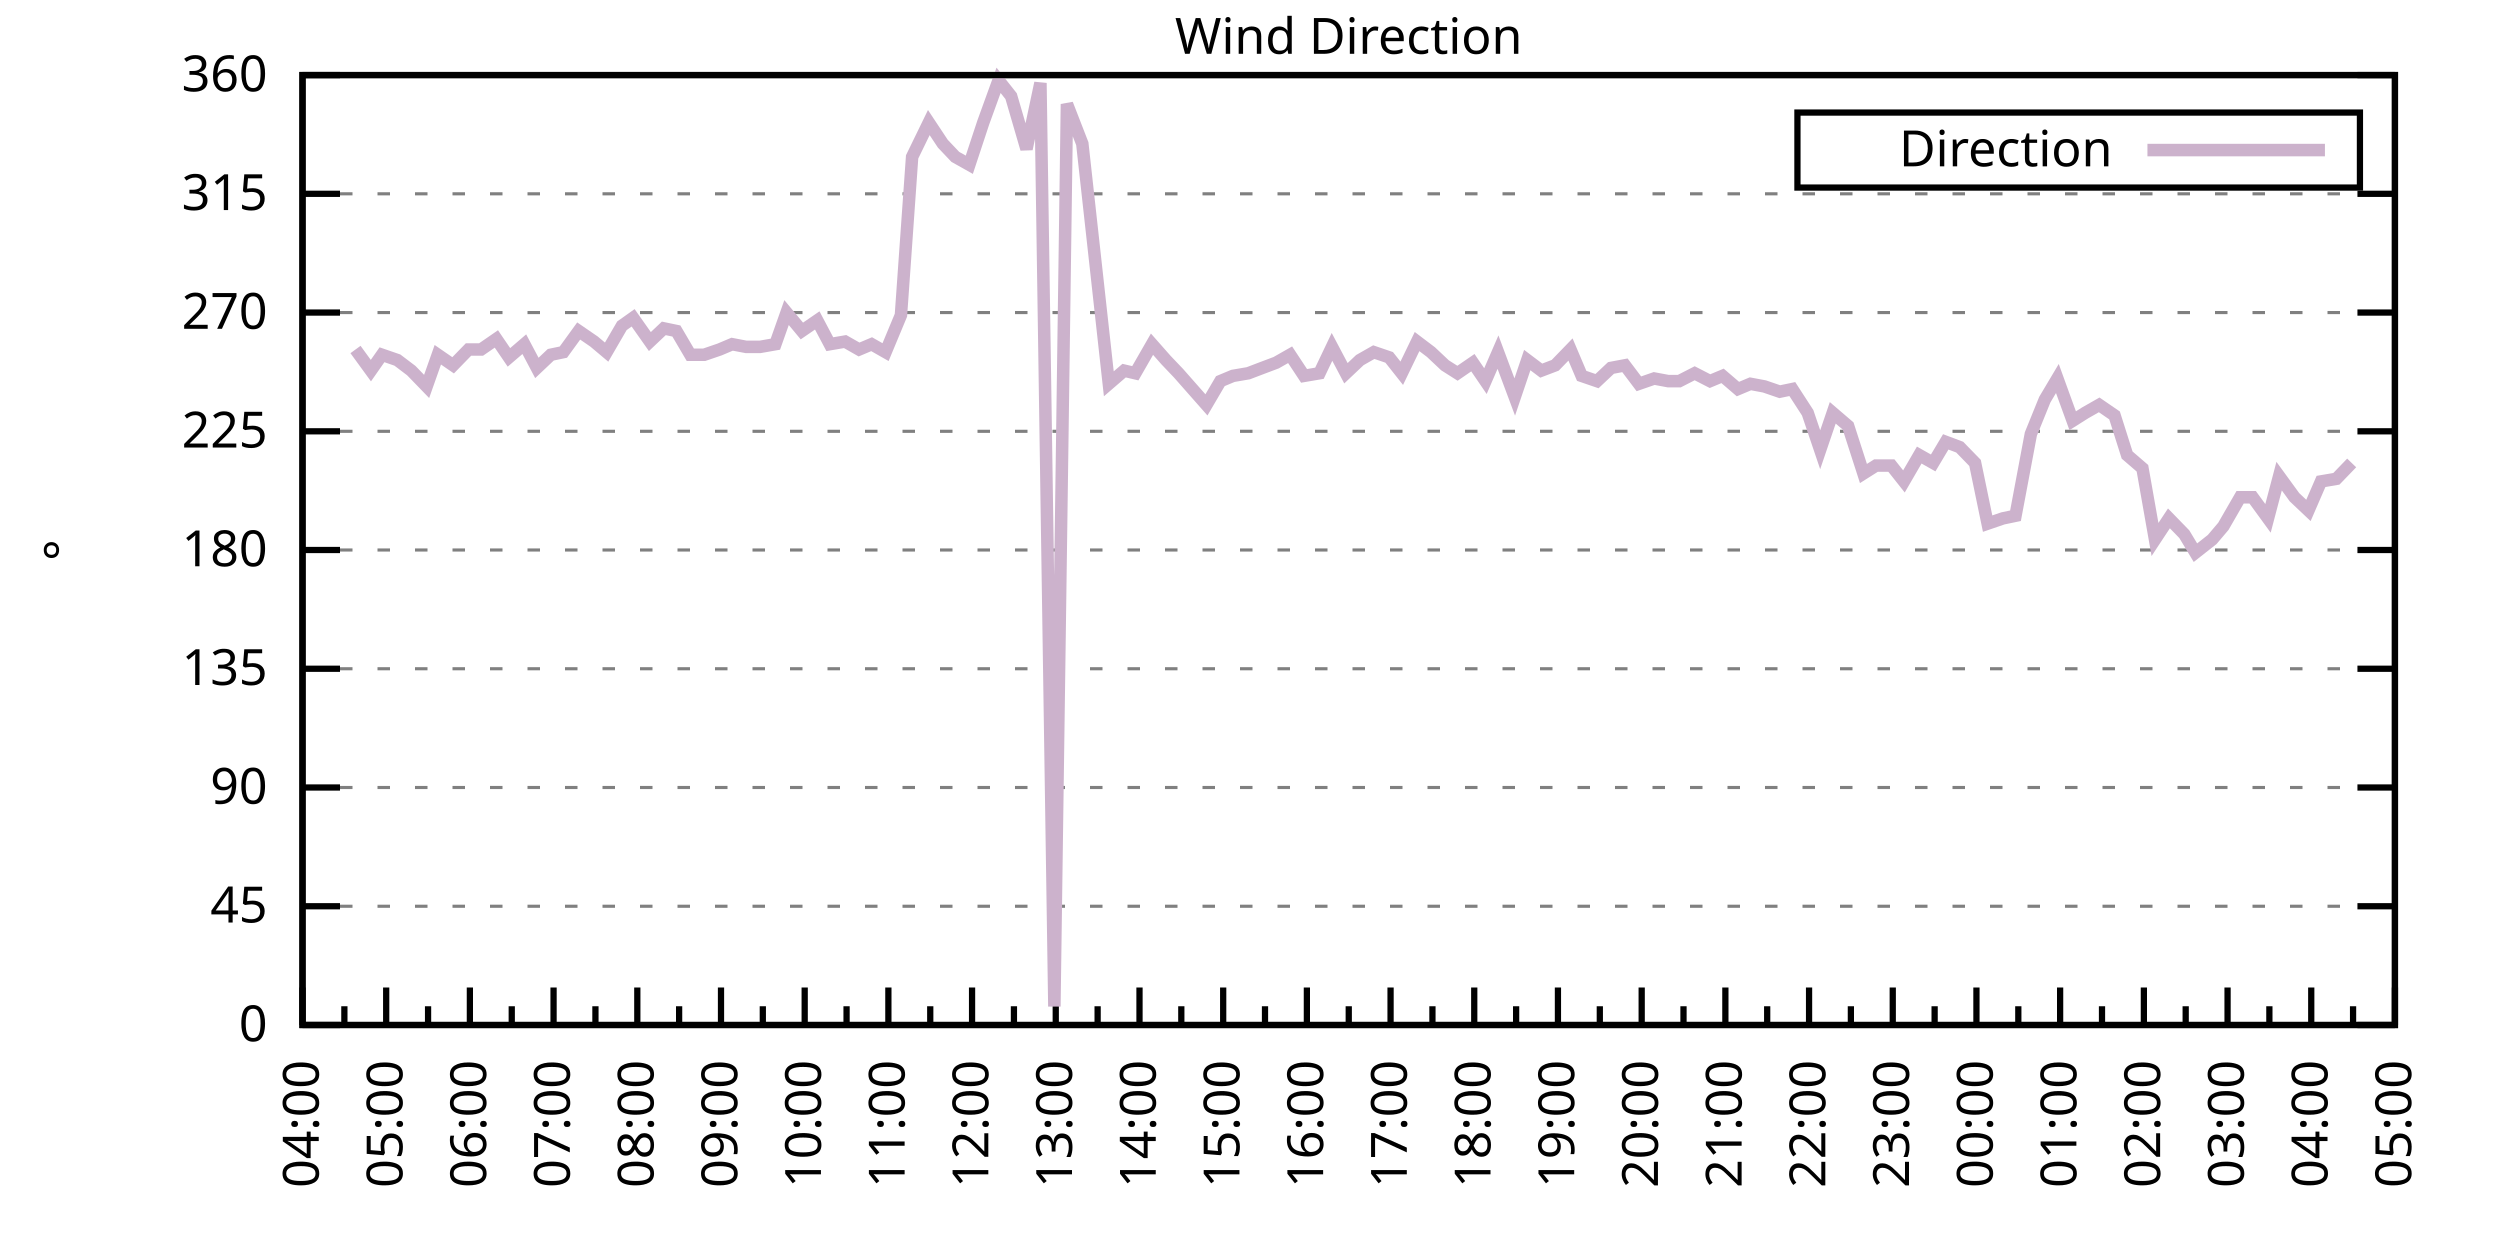
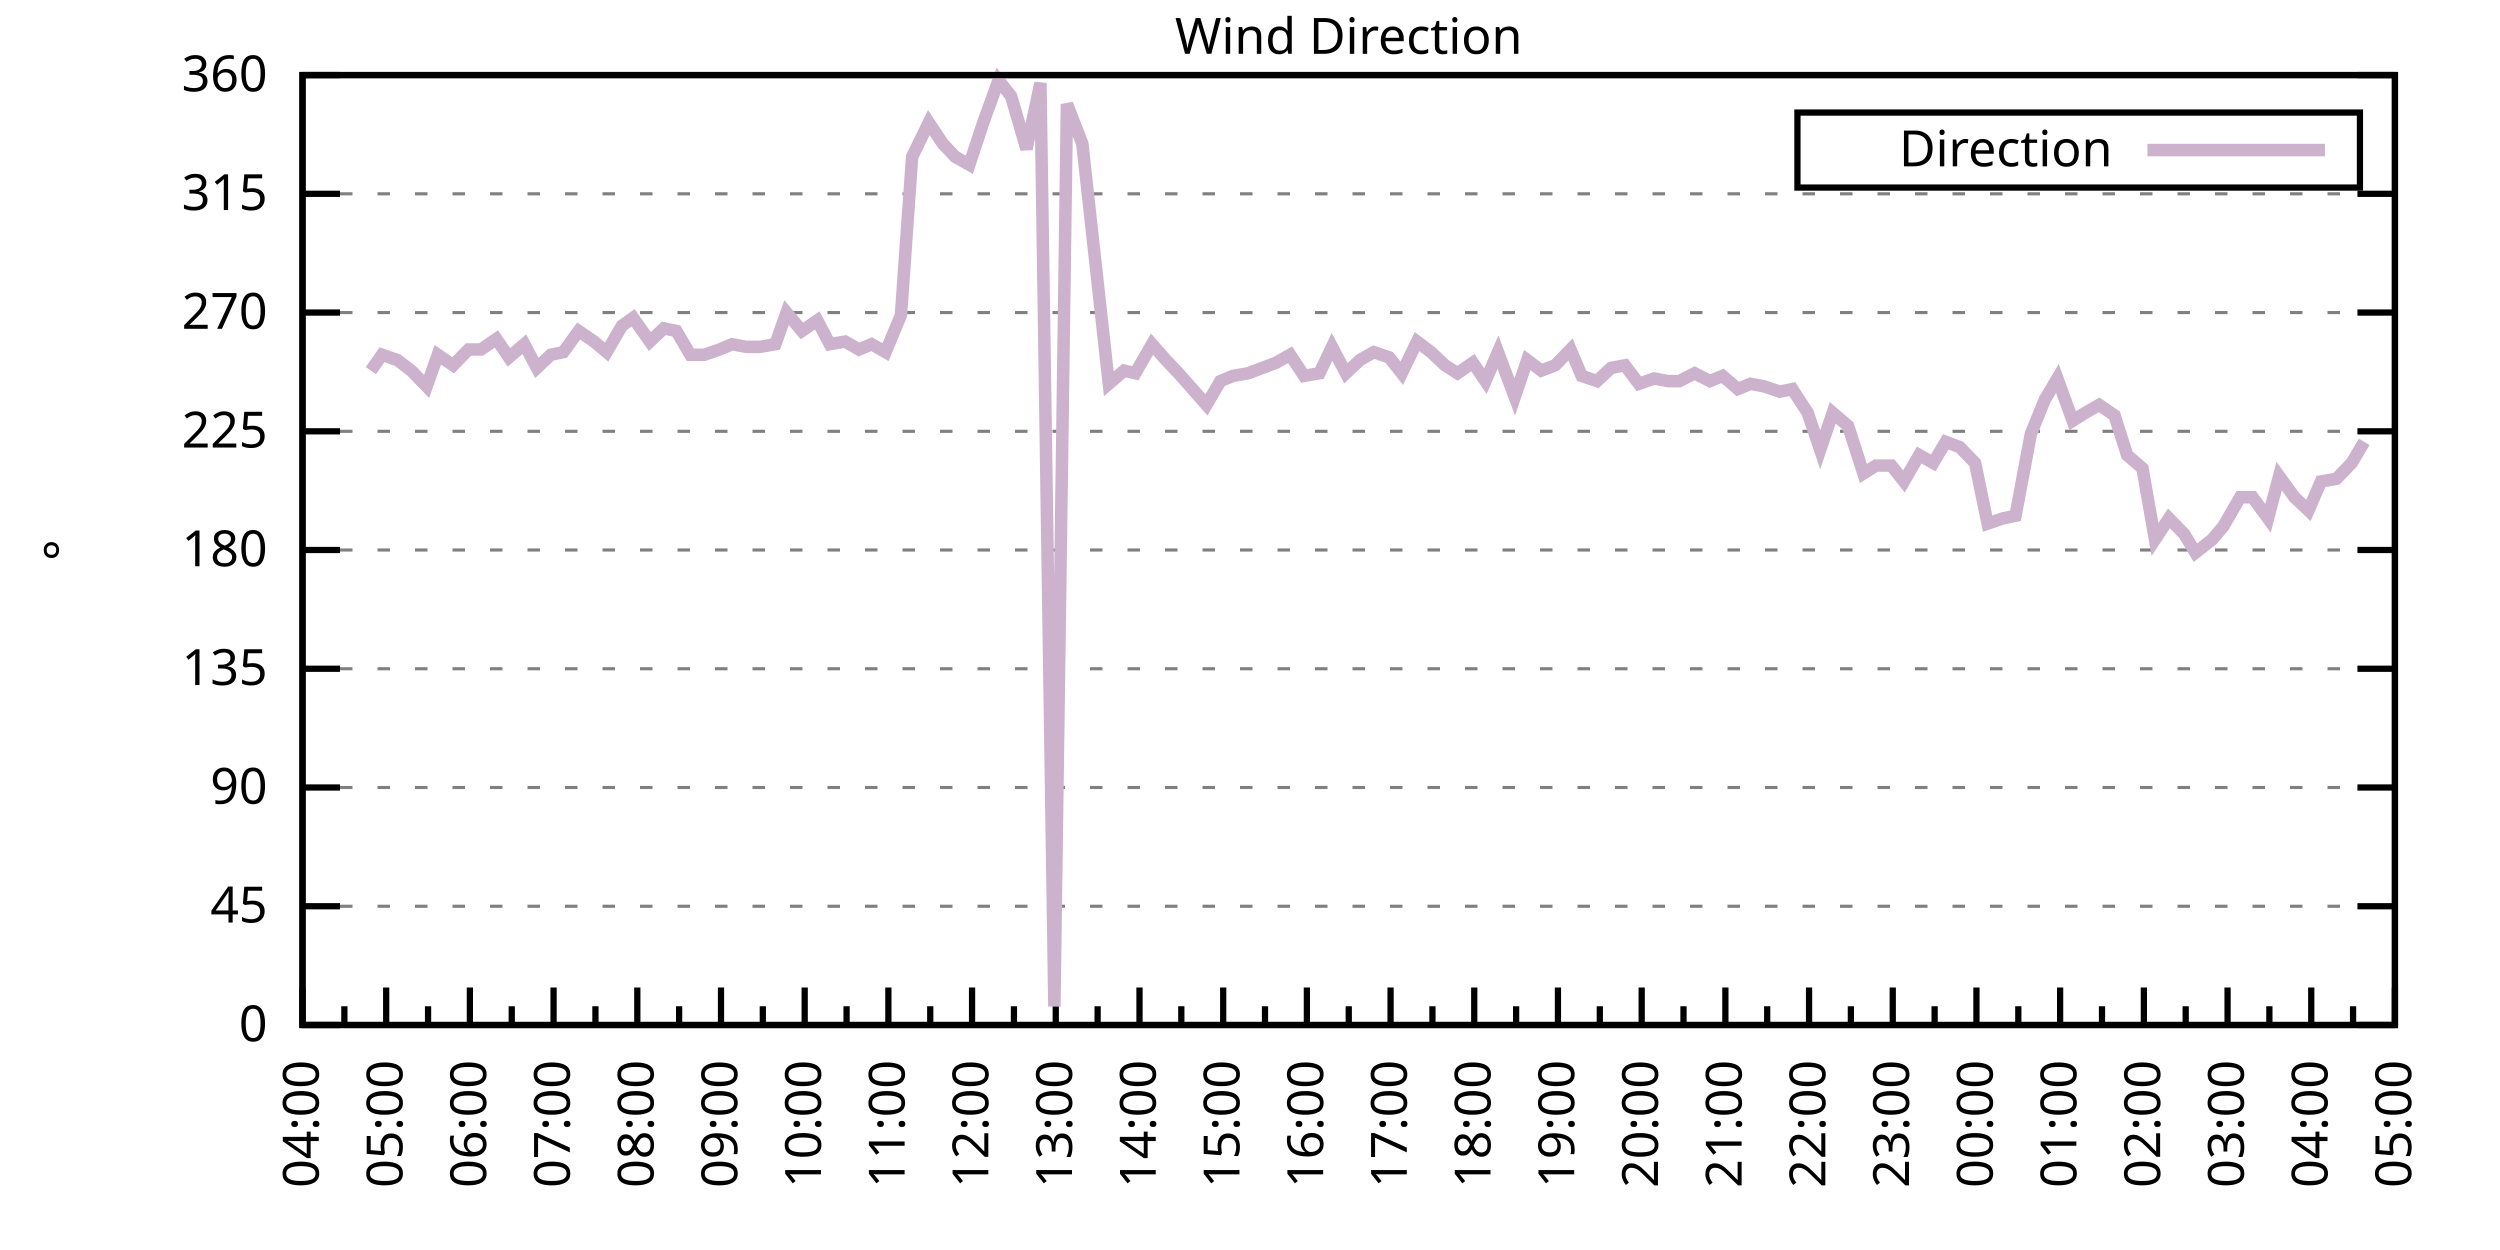
<svg xmlns="http://www.w3.org/2000/svg" xmlns:xlink="http://www.w3.org/1999/xlink" width="400" height="200" viewBox="0 0 400 200">
  <g id="gnuplot_canvas">
    <rect x="0" y="0" width="400" height="200" fill="none" />
    <defs>
      <circle id="gpDot" r="0.5" stroke-width="0.5" stroke="currentColor" />
      <path id="gpPt0" stroke-width="0.333" stroke="currentColor" d="M-1,0 h2 M0,-1 v2" />
      <path id="gpPt1" stroke-width="0.333" stroke="currentColor" d="M-1,-1 L1,1 M1,-1 L-1,1" />
      <path id="gpPt2" stroke-width="0.333" stroke="currentColor" d="M-1,0 L1,0 M0,-1 L0,1 M-1,-1 L1,1 M-1,1 L1,-1" />
      <rect id="gpPt3" stroke-width="0.333" stroke="currentColor" x="-1" y="-1" width="2" height="2" />
      <rect id="gpPt4" stroke-width="0.333" stroke="currentColor" fill="currentColor" x="-1" y="-1" width="2" height="2" />
      <circle id="gpPt5" stroke-width="0.333" stroke="currentColor" cx="0" cy="0" r="1" />
      <use xlink:href="#gpPt5" id="gpPt6" fill="currentColor" stroke="none" />
      <path id="gpPt7" stroke-width="0.333" stroke="currentColor" d="M0,-1.33 L-1.33,0.67 L1.33,0.67 z" />
      <use xlink:href="#gpPt7" id="gpPt8" fill="currentColor" stroke="none" />
      <use xlink:href="#gpPt7" id="gpPt9" stroke="currentColor" transform="rotate(180)" />
      <use xlink:href="#gpPt9" id="gpPt10" fill="currentColor" stroke="none" />
      <use xlink:href="#gpPt3" id="gpPt11" stroke="currentColor" transform="rotate(45)" />
      <use xlink:href="#gpPt11" id="gpPt12" fill="currentColor" stroke="none" />
      <path id="gpPt13" stroke-width="0.333" stroke="currentColor" d="M0,1.330 L1.265,0.411 L0.782,-1.067 L-0.782,-1.076 L-1.265,0.411 z" />
      <use xlink:href="#gpPt13" id="gpPt14" fill="currentColor" stroke="none" />
      <filter id="textbox" filterUnits="objectBoundingBox" x="0" y="0" height="1" width="1">
        <feFlood flood-color="white" flood-opacity="1" result="bgnd" />
        <feComposite in="SourceGraphic" in2="bgnd" operator="atop" />
      </filter>
      <filter id="greybox" filterUnits="objectBoundingBox" x="0" y="0" height="1" width="1">
        <feFlood flood-color="lightgrey" flood-opacity="1" result="grey" />
        <feComposite in="SourceGraphic" in2="grey" operator="atop" />
      </filter>
    </defs>
    <g fill="none" color="white" stroke="currentColor" stroke-width="1.00" stroke-linecap="butt" stroke-linejoin="miter">
</g>
    <g fill="none" color="black" stroke="currentColor" stroke-width="1.00" stroke-linecap="butt" stroke-linejoin="miter">
      <g stroke="none" shape-rendering="crispEdges">
        <polygon fill="rgb(255, 255, 255)" points="48.40,164.00 383.18,164.00 383.18,12.02 48.40,12.02 " />
      </g>
    </g>
    <g fill="none" color="black" stroke="currentColor" stroke-width="1.00" stroke-linecap="butt" stroke-linejoin="miter">
</g>
    <g fill="none" color="black" stroke="black" stroke-width="0.50" stroke-linecap="butt" stroke-linejoin="miter">
</g>
    <g fill="none" color="gray" stroke="currentColor" stroke-width="0.50" stroke-linecap="butt" stroke-linejoin="miter">
      <path stroke="gray" stroke-dasharray="2,4" class="gridline" d="M48.40,164.00 L383.19,164.00  " />
    </g>
    <g fill="none" color="gray" stroke="gray" stroke-width="1.00" stroke-linecap="butt" stroke-linejoin="miter">
</g>
    <g fill="none" color="black" stroke="currentColor" stroke-width="1.00" stroke-linecap="butt" stroke-linejoin="miter">
      <path stroke="black" d="M48.40,164.00 L54.40,164.00 M383.19,164.00 L377.19,164.00  " />
      <g transform="translate(42.80,166.60)" stroke="none" fill="black" font-family="Sans" font-size="8.00" text-anchor="end">
        <text>
          <tspan font-family="Sans"> 0</tspan>
        </text>
      </g>
    </g>
    <g fill="none" color="black" stroke="currentColor" stroke-width="1.00" stroke-linecap="butt" stroke-linejoin="miter">
</g>
    <g fill="none" color="black" stroke="black" stroke-width="0.50" stroke-linecap="butt" stroke-linejoin="miter">
</g>
    <g fill="none" color="gray" stroke="currentColor" stroke-width="0.50" stroke-linecap="butt" stroke-linejoin="miter">
      <path stroke="gray" stroke-dasharray="2,4" class="gridline" d="M48.40,145.00 L383.19,145.00  " />
    </g>
    <g fill="none" color="gray" stroke="gray" stroke-width="1.00" stroke-linecap="butt" stroke-linejoin="miter">
</g>
    <g fill="none" color="black" stroke="currentColor" stroke-width="1.00" stroke-linecap="butt" stroke-linejoin="miter">
      <path stroke="black" d="M48.40,145.00 L54.40,145.00 M383.19,145.00 L377.19,145.00  " />
      <g transform="translate(42.80,147.60)" stroke="none" fill="black" font-family="Sans" font-size="8.00" text-anchor="end">
        <text>
          <tspan font-family="Sans"> 45</tspan>
        </text>
      </g>
    </g>
    <g fill="none" color="black" stroke="currentColor" stroke-width="1.00" stroke-linecap="butt" stroke-linejoin="miter">
</g>
    <g fill="none" color="black" stroke="black" stroke-width="0.50" stroke-linecap="butt" stroke-linejoin="miter">
</g>
    <g fill="none" color="gray" stroke="currentColor" stroke-width="0.50" stroke-linecap="butt" stroke-linejoin="miter">
      <path stroke="gray" stroke-dasharray="2,4" class="gridline" d="M48.40,126.00 L383.19,126.00  " />
    </g>
    <g fill="none" color="gray" stroke="gray" stroke-width="1.00" stroke-linecap="butt" stroke-linejoin="miter">
</g>
    <g fill="none" color="black" stroke="currentColor" stroke-width="1.00" stroke-linecap="butt" stroke-linejoin="miter">
      <path stroke="black" d="M48.40,126.00 L54.40,126.00 M383.19,126.00 L377.19,126.00  " />
      <g transform="translate(42.80,128.60)" stroke="none" fill="black" font-family="Sans" font-size="8.00" text-anchor="end">
        <text>
          <tspan font-family="Sans"> 90</tspan>
        </text>
      </g>
    </g>
    <g fill="none" color="black" stroke="currentColor" stroke-width="1.00" stroke-linecap="butt" stroke-linejoin="miter">
</g>
    <g fill="none" color="black" stroke="black" stroke-width="0.50" stroke-linecap="butt" stroke-linejoin="miter">
</g>
    <g fill="none" color="gray" stroke="currentColor" stroke-width="0.50" stroke-linecap="butt" stroke-linejoin="miter">
      <path stroke="gray" stroke-dasharray="2,4" class="gridline" d="M48.40,107.00 L383.19,107.00  " />
    </g>
    <g fill="none" color="gray" stroke="gray" stroke-width="1.00" stroke-linecap="butt" stroke-linejoin="miter">
</g>
    <g fill="none" color="black" stroke="currentColor" stroke-width="1.00" stroke-linecap="butt" stroke-linejoin="miter">
      <path stroke="black" d="M48.40,107.00 L54.40,107.00 M383.19,107.00 L377.19,107.00  " />
      <g transform="translate(42.80,109.60)" stroke="none" fill="black" font-family="Sans" font-size="8.00" text-anchor="end">
        <text>
          <tspan font-family="Sans"> 135</tspan>
        </text>
      </g>
    </g>
    <g fill="none" color="black" stroke="currentColor" stroke-width="1.00" stroke-linecap="butt" stroke-linejoin="miter">
</g>
    <g fill="none" color="black" stroke="black" stroke-width="0.50" stroke-linecap="butt" stroke-linejoin="miter">
</g>
    <g fill="none" color="gray" stroke="currentColor" stroke-width="0.50" stroke-linecap="butt" stroke-linejoin="miter">
      <path stroke="gray" stroke-dasharray="2,4" class="gridline" d="M48.40,88.00 L383.19,88.00  " />
    </g>
    <g fill="none" color="gray" stroke="gray" stroke-width="1.00" stroke-linecap="butt" stroke-linejoin="miter">
</g>
    <g fill="none" color="black" stroke="currentColor" stroke-width="1.00" stroke-linecap="butt" stroke-linejoin="miter">
      <path stroke="black" d="M48.40,88.00 L54.40,88.00 M383.19,88.00 L377.19,88.00  " />
      <g transform="translate(42.80,90.60)" stroke="none" fill="black" font-family="Sans" font-size="8.00" text-anchor="end">
        <text>
          <tspan font-family="Sans"> 180</tspan>
        </text>
      </g>
    </g>
    <g fill="none" color="black" stroke="currentColor" stroke-width="1.00" stroke-linecap="butt" stroke-linejoin="miter">
</g>
    <g fill="none" color="black" stroke="black" stroke-width="0.50" stroke-linecap="butt" stroke-linejoin="miter">
</g>
    <g fill="none" color="gray" stroke="currentColor" stroke-width="0.50" stroke-linecap="butt" stroke-linejoin="miter">
      <path stroke="gray" stroke-dasharray="2,4" class="gridline" d="M48.40,69.01 L383.19,69.01  " />
    </g>
    <g fill="none" color="gray" stroke="gray" stroke-width="1.00" stroke-linecap="butt" stroke-linejoin="miter">
</g>
    <g fill="none" color="black" stroke="currentColor" stroke-width="1.00" stroke-linecap="butt" stroke-linejoin="miter">
      <path stroke="black" d="M48.40,69.01 L54.40,69.01 M383.19,69.01 L377.19,69.01  " />
      <g transform="translate(42.80,71.61)" stroke="none" fill="black" font-family="Sans" font-size="8.00" text-anchor="end">
        <text>
          <tspan font-family="Sans"> 225</tspan>
        </text>
      </g>
    </g>
    <g fill="none" color="black" stroke="currentColor" stroke-width="1.00" stroke-linecap="butt" stroke-linejoin="miter">
</g>
    <g fill="none" color="black" stroke="black" stroke-width="0.50" stroke-linecap="butt" stroke-linejoin="miter">
</g>
    <g fill="none" color="gray" stroke="currentColor" stroke-width="0.50" stroke-linecap="butt" stroke-linejoin="miter">
      <path stroke="gray" stroke-dasharray="2,4" class="gridline" d="M48.40,50.01 L383.19,50.01  " />
    </g>
    <g fill="none" color="gray" stroke="gray" stroke-width="1.00" stroke-linecap="butt" stroke-linejoin="miter">
</g>
    <g fill="none" color="black" stroke="currentColor" stroke-width="1.00" stroke-linecap="butt" stroke-linejoin="miter">
      <path stroke="black" d="M48.40,50.01 L54.40,50.01 M383.19,50.01 L377.19,50.01  " />
      <g transform="translate(42.80,52.61)" stroke="none" fill="black" font-family="Sans" font-size="8.00" text-anchor="end">
        <text>
          <tspan font-family="Sans"> 270</tspan>
        </text>
      </g>
    </g>
    <g fill="none" color="black" stroke="currentColor" stroke-width="1.00" stroke-linecap="butt" stroke-linejoin="miter">
</g>
    <g fill="none" color="black" stroke="black" stroke-width="0.50" stroke-linecap="butt" stroke-linejoin="miter">
</g>
    <g fill="none" color="gray" stroke="currentColor" stroke-width="0.50" stroke-linecap="butt" stroke-linejoin="miter">
      <path stroke="gray" stroke-dasharray="2,4" class="gridline" d="M48.40,31.01 L383.19,31.01  " />
    </g>
    <g fill="none" color="gray" stroke="gray" stroke-width="1.00" stroke-linecap="butt" stroke-linejoin="miter">
</g>
    <g fill="none" color="black" stroke="currentColor" stroke-width="1.00" stroke-linecap="butt" stroke-linejoin="miter">
      <path stroke="black" d="M48.40,31.01 L54.40,31.01 M383.19,31.01 L377.19,31.01  " />
      <g transform="translate(42.80,33.61)" stroke="none" fill="black" font-family="Sans" font-size="8.00" text-anchor="end">
        <text>
          <tspan font-family="Sans"> 315</tspan>
        </text>
      </g>
    </g>
    <g fill="none" color="black" stroke="currentColor" stroke-width="1.00" stroke-linecap="butt" stroke-linejoin="miter">
</g>
    <g fill="none" color="black" stroke="black" stroke-width="0.50" stroke-linecap="butt" stroke-linejoin="miter">
</g>
    <g fill="none" color="gray" stroke="currentColor" stroke-width="0.50" stroke-linecap="butt" stroke-linejoin="miter">
      <path stroke="gray" stroke-dasharray="2,4" class="gridline" d="M48.40,12.01 L383.19,12.01  " />
    </g>
    <g fill="none" color="gray" stroke="gray" stroke-width="1.00" stroke-linecap="butt" stroke-linejoin="miter">
</g>
    <g fill="none" color="black" stroke="currentColor" stroke-width="1.00" stroke-linecap="butt" stroke-linejoin="miter">
      <path stroke="black" d="M48.40,12.01 L54.40,12.01 M383.19,12.01 L377.19,12.01  " />
      <g transform="translate(42.80,14.61)" stroke="none" fill="black" font-family="Sans" font-size="8.00" text-anchor="end">
        <text>
          <tspan font-family="Sans"> 360</tspan>
        </text>
      </g>
    </g>
    <g fill="none" color="black" stroke="currentColor" stroke-width="1.00" stroke-linecap="butt" stroke-linejoin="miter">
      <path stroke="black" d="M48.40,164.00 L48.40,158.00  " />
      <g transform="translate(51.00,169.60) rotate(270)" stroke="none" fill="black" font-family="Sans" font-size="8.00" text-anchor="end">
        <text>
          <tspan font-family="Sans">04:00</tspan>
        </text>
      </g>
    </g>
    <g fill="none" color="black" stroke="currentColor" stroke-width="1.00" stroke-linecap="butt" stroke-linejoin="miter">
      <path stroke="black" d="M55.10,164.00 L55.10,161.00 M61.79,164.00 L61.79,158.00  " />
      <g transform="translate(64.39,169.60) rotate(270)" stroke="none" fill="black" font-family="Sans" font-size="8.00" text-anchor="end">
        <text>
          <tspan font-family="Sans">05:00</tspan>
        </text>
      </g>
    </g>
    <g fill="none" color="black" stroke="currentColor" stroke-width="1.00" stroke-linecap="butt" stroke-linejoin="miter">
      <path stroke="black" d="M68.49,164.00 L68.49,161.00 M75.18,164.00 L75.18,158.00  " />
      <g transform="translate(77.78,169.60) rotate(270)" stroke="none" fill="black" font-family="Sans" font-size="8.00" text-anchor="end">
        <text>
          <tspan font-family="Sans">06:00</tspan>
        </text>
      </g>
    </g>
    <g fill="none" color="black" stroke="currentColor" stroke-width="1.00" stroke-linecap="butt" stroke-linejoin="miter">
      <path stroke="black" d="M81.88,164.00 L81.88,161.00 M88.57,164.00 L88.57,158.00  " />
      <g transform="translate(91.17,169.60) rotate(270)" stroke="none" fill="black" font-family="Sans" font-size="8.00" text-anchor="end">
        <text>
          <tspan font-family="Sans">07:00</tspan>
        </text>
      </g>
    </g>
    <g fill="none" color="black" stroke="currentColor" stroke-width="1.00" stroke-linecap="butt" stroke-linejoin="miter">
      <path stroke="black" d="M95.27,164.00 L95.27,161.00 M101.97,164.00 L101.97,158.00  " />
      <g transform="translate(104.57,169.60) rotate(270)" stroke="none" fill="black" font-family="Sans" font-size="8.00" text-anchor="end">
        <text>
          <tspan font-family="Sans">08:00</tspan>
        </text>
      </g>
    </g>
    <g fill="none" color="black" stroke="currentColor" stroke-width="1.00" stroke-linecap="butt" stroke-linejoin="miter">
      <path stroke="black" d="M108.66,164.00 L108.66,161.00 M115.36,164.00 L115.36,158.00  " />
      <g transform="translate(117.96,169.60) rotate(270)" stroke="none" fill="black" font-family="Sans" font-size="8.00" text-anchor="end">
        <text>
          <tspan font-family="Sans">09:00</tspan>
        </text>
      </g>
    </g>
    <g fill="none" color="black" stroke="currentColor" stroke-width="1.00" stroke-linecap="butt" stroke-linejoin="miter">
      <path stroke="black" d="M122.05,164.00 L122.05,161.00 M128.75,164.00 L128.75,158.00  " />
      <g transform="translate(131.35,169.60) rotate(270)" stroke="none" fill="black" font-family="Sans" font-size="8.00" text-anchor="end">
        <text>
          <tspan font-family="Sans">10:00</tspan>
        </text>
      </g>
    </g>
    <g fill="none" color="black" stroke="currentColor" stroke-width="1.00" stroke-linecap="butt" stroke-linejoin="miter">
      <path stroke="black" d="M135.45,164.00 L135.45,161.00 M142.14,164.00 L142.14,158.00  " />
      <g transform="translate(144.74,169.60) rotate(270)" stroke="none" fill="black" font-family="Sans" font-size="8.00" text-anchor="end">
        <text>
          <tspan font-family="Sans">11:00</tspan>
        </text>
      </g>
    </g>
    <g fill="none" color="black" stroke="currentColor" stroke-width="1.00" stroke-linecap="butt" stroke-linejoin="miter">
      <path stroke="black" d="M148.84,164.00 L148.84,161.00 M155.53,164.00 L155.53,158.00  " />
      <g transform="translate(158.13,169.60) rotate(270)" stroke="none" fill="black" font-family="Sans" font-size="8.00" text-anchor="end">
        <text>
          <tspan font-family="Sans">12:00</tspan>
        </text>
      </g>
    </g>
    <g fill="none" color="black" stroke="currentColor" stroke-width="1.00" stroke-linecap="butt" stroke-linejoin="miter">
      <path stroke="black" d="M162.23,164.00 L162.23,161.00 M168.92,164.00 L168.92,158.00  " />
      <g transform="translate(171.52,169.60) rotate(270)" stroke="none" fill="black" font-family="Sans" font-size="8.00" text-anchor="end">
        <text>
          <tspan font-family="Sans">13:00</tspan>
        </text>
      </g>
    </g>
    <g fill="none" color="black" stroke="currentColor" stroke-width="1.00" stroke-linecap="butt" stroke-linejoin="miter">
      <path stroke="black" d="M175.62,164.00 L175.62,161.00 M182.32,164.00 L182.32,158.00  " />
      <g transform="translate(184.92,169.60) rotate(270)" stroke="none" fill="black" font-family="Sans" font-size="8.00" text-anchor="end">
        <text>
          <tspan font-family="Sans">14:00</tspan>
        </text>
      </g>
    </g>
    <g fill="none" color="black" stroke="currentColor" stroke-width="1.00" stroke-linecap="butt" stroke-linejoin="miter">
      <path stroke="black" d="M189.01,164.00 L189.01,161.00 M195.71,164.00 L195.71,158.00  " />
      <g transform="translate(198.31,169.60) rotate(270)" stroke="none" fill="black" font-family="Sans" font-size="8.00" text-anchor="end">
        <text>
          <tspan font-family="Sans">15:00</tspan>
        </text>
      </g>
    </g>
    <g fill="none" color="black" stroke="currentColor" stroke-width="1.00" stroke-linecap="butt" stroke-linejoin="miter">
      <path stroke="black" d="M202.40,164.00 L202.40,161.00 M209.10,164.00 L209.10,158.00  " />
      <g transform="translate(211.70,169.60) rotate(270)" stroke="none" fill="black" font-family="Sans" font-size="8.00" text-anchor="end">
        <text>
          <tspan font-family="Sans">16:00</tspan>
        </text>
      </g>
    </g>
    <g fill="none" color="black" stroke="currentColor" stroke-width="1.00" stroke-linecap="butt" stroke-linejoin="miter">
      <path stroke="black" d="M215.80,164.00 L215.80,161.00 M222.49,164.00 L222.49,158.00  " />
      <g transform="translate(225.09,169.60) rotate(270)" stroke="none" fill="black" font-family="Sans" font-size="8.00" text-anchor="end">
        <text>
          <tspan font-family="Sans">17:00</tspan>
        </text>
      </g>
    </g>
    <g fill="none" color="black" stroke="currentColor" stroke-width="1.00" stroke-linecap="butt" stroke-linejoin="miter">
      <path stroke="black" d="M229.19,164.00 L229.19,161.00 M235.88,164.00 L235.88,158.00  " />
      <g transform="translate(238.48,169.60) rotate(270)" stroke="none" fill="black" font-family="Sans" font-size="8.00" text-anchor="end">
        <text>
          <tspan font-family="Sans">18:00</tspan>
        </text>
      </g>
    </g>
    <g fill="none" color="black" stroke="currentColor" stroke-width="1.00" stroke-linecap="butt" stroke-linejoin="miter">
      <path stroke="black" d="M242.58,164.00 L242.58,161.00 M249.27,164.00 L249.27,158.00  " />
      <g transform="translate(251.87,169.60) rotate(270)" stroke="none" fill="black" font-family="Sans" font-size="8.00" text-anchor="end">
        <text>
          <tspan font-family="Sans">19:00</tspan>
        </text>
      </g>
    </g>
    <g fill="none" color="black" stroke="currentColor" stroke-width="1.00" stroke-linecap="butt" stroke-linejoin="miter">
      <path stroke="black" d="M255.97,164.00 L255.97,161.00 M262.67,164.00 L262.67,158.00  " />
      <g transform="translate(265.27,169.60) rotate(270)" stroke="none" fill="black" font-family="Sans" font-size="8.00" text-anchor="end">
        <text>
          <tspan font-family="Sans">20:00</tspan>
        </text>
      </g>
    </g>
    <g fill="none" color="black" stroke="currentColor" stroke-width="1.00" stroke-linecap="butt" stroke-linejoin="miter">
      <path stroke="black" d="M269.36,164.00 L269.36,161.00 M276.06,164.00 L276.06,158.00  " />
      <g transform="translate(278.66,169.60) rotate(270)" stroke="none" fill="black" font-family="Sans" font-size="8.00" text-anchor="end">
        <text>
          <tspan font-family="Sans">21:00</tspan>
        </text>
      </g>
    </g>
    <g fill="none" color="black" stroke="currentColor" stroke-width="1.00" stroke-linecap="butt" stroke-linejoin="miter">
      <path stroke="black" d="M282.75,164.00 L282.75,161.00 M289.45,164.00 L289.45,158.00  " />
      <g transform="translate(292.05,169.60) rotate(270)" stroke="none" fill="black" font-family="Sans" font-size="8.00" text-anchor="end">
        <text>
          <tspan font-family="Sans">22:00</tspan>
        </text>
      </g>
    </g>
    <g fill="none" color="black" stroke="currentColor" stroke-width="1.00" stroke-linecap="butt" stroke-linejoin="miter">
      <path stroke="black" d="M296.14,164.00 L296.14,161.00 M302.84,164.00 L302.84,158.00  " />
      <g transform="translate(305.44,169.60) rotate(270)" stroke="none" fill="black" font-family="Sans" font-size="8.00" text-anchor="end">
        <text>
          <tspan font-family="Sans">23:00</tspan>
        </text>
      </g>
    </g>
    <g fill="none" color="black" stroke="currentColor" stroke-width="1.00" stroke-linecap="butt" stroke-linejoin="miter">
      <path stroke="black" d="M309.54,164.00 L309.54,161.00 M316.23,164.00 L316.23,158.00  " />
      <g transform="translate(318.83,169.60) rotate(270)" stroke="none" fill="black" font-family="Sans" font-size="8.00" text-anchor="end">
        <text>
          <tspan font-family="Sans">00:00</tspan>
        </text>
      </g>
    </g>
    <g fill="none" color="black" stroke="currentColor" stroke-width="1.00" stroke-linecap="butt" stroke-linejoin="miter">
      <path stroke="black" d="M322.93,164.00 L322.93,161.00 M329.62,164.00 L329.62,158.00  " />
      <g transform="translate(332.22,169.60) rotate(270)" stroke="none" fill="black" font-family="Sans" font-size="8.00" text-anchor="end">
        <text>
          <tspan font-family="Sans">01:00</tspan>
        </text>
      </g>
    </g>
    <g fill="none" color="black" stroke="currentColor" stroke-width="1.00" stroke-linecap="butt" stroke-linejoin="miter">
      <path stroke="black" d="M336.32,164.00 L336.32,161.00 M343.02,164.00 L343.02,158.00  " />
      <g transform="translate(345.62,169.60) rotate(270)" stroke="none" fill="black" font-family="Sans" font-size="8.00" text-anchor="end">
        <text>
          <tspan font-family="Sans">02:00</tspan>
        </text>
      </g>
    </g>
    <g fill="none" color="black" stroke="currentColor" stroke-width="1.00" stroke-linecap="butt" stroke-linejoin="miter">
      <path stroke="black" d="M349.71,164.00 L349.71,161.00 M356.41,164.00 L356.41,158.00  " />
      <g transform="translate(359.01,169.60) rotate(270)" stroke="none" fill="black" font-family="Sans" font-size="8.00" text-anchor="end">
        <text>
          <tspan font-family="Sans">03:00</tspan>
        </text>
      </g>
    </g>
    <g fill="none" color="black" stroke="currentColor" stroke-width="1.00" stroke-linecap="butt" stroke-linejoin="miter">
      <path stroke="black" d="M363.10,164.00 L363.10,161.00 M369.80,164.00 L369.80,158.00  " />
      <g transform="translate(372.40,169.60) rotate(270)" stroke="none" fill="black" font-family="Sans" font-size="8.00" text-anchor="end">
        <text>
          <tspan font-family="Sans">04:00</tspan>
        </text>
      </g>
    </g>
    <g fill="none" color="black" stroke="currentColor" stroke-width="1.00" stroke-linecap="butt" stroke-linejoin="miter">
      <path stroke="black" d="M376.49,164.00 L376.49,161.00 M383.19,164.00 L383.19,158.00  " />
      <g transform="translate(385.79,169.60) rotate(270)" stroke="none" fill="black" font-family="Sans" font-size="8.00" text-anchor="end">
        <text>
          <tspan font-family="Sans">05:00</tspan>
        </text>
      </g>
    </g>
    <g fill="none" color="black" stroke="currentColor" stroke-width="1.00" stroke-linecap="butt" stroke-linejoin="miter">
</g>
    <g fill="none" color="black" stroke="currentColor" stroke-width="1.00" stroke-linecap="butt" stroke-linejoin="miter">
      <path stroke="black" d="M48.40,12.01 L48.40,164.00 L383.19,164.00 L383.19,12.01 L48.40,12.01 Z  " />
    </g>
    <g fill="none" color="black" stroke="currentColor" stroke-width="1.00" stroke-linecap="butt" stroke-linejoin="miter">
      <g transform="translate(12.80,88.01) rotate(270)" stroke="none" fill="black" font-family="Sans" font-size="8.00" text-anchor="middle">
        <text>
          <tspan font-family="Sans">°</tspan>
        </text>
      </g>
    </g>
    <g fill="none" color="black" stroke="currentColor" stroke-width="1.00" stroke-linecap="butt" stroke-linejoin="miter">
</g>
    <g fill="none" color="black" stroke="currentColor" stroke-width="1.00" stroke-linecap="butt" stroke-linejoin="miter">
      <path stroke="black" d="M287.59,30.01 L287.59,18.01 L377.59,18.01 L377.59,30.01 L287.59,30.01 Z  " />
    </g>
    <g id="Wind_direction_plot_1">
      <g fill="none" color="white" stroke="black" stroke-width="2.00" stroke-linecap="butt" stroke-linejoin="miter">
</g>
      <g fill="none" color="black" stroke="currentColor" stroke-width="2.00" stroke-linecap="butt" stroke-linejoin="miter">
        <g transform="translate(337.99,26.61)" stroke="none" fill="black" font-family="Sans" font-size="8.00" text-anchor="end">
          <text>
            <tspan font-family="Sans">Direction</tspan>
          </text>
        </g>
      </g>
      <g fill="none" color="black" stroke="currentColor" stroke-width="2.00" stroke-linecap="butt" stroke-linejoin="miter">
-         <path stroke="rgb(204, 178, 204)" d="M343.59,24.01 L371.99,24.01 M56.88,55.92 L59.34,59.30 L61.12,56.76 L63.58,57.61 L65.81,59.30 L68.26,61.83   L70.05,56.76 L72.50,58.45 L74.96,55.92 L76.97,55.92 L79.42,54.23 L81.43,57.18 L83.89,55.07 L85.90,58.87   L88.13,56.76 L90.14,56.34 L92.59,52.96 L95.05,54.65 L97.06,56.34 L99.51,52.12 L101.30,50.85 L103.98,54.65   L106.21,52.54 L108.22,52.96 L110.45,56.76 L112.68,56.76 L115.13,55.92 L117.14,55.07 L119.38,55.50 L121.61,55.50   L124.06,55.07 L125.85,50.01 L128.30,52.96 L130.76,51.27 L132.77,55.07 L135.22,54.65 L137.45,55.92 L139.46,55.07   L141.69,56.34 L144.15,50.43 L145.94,25.10 L148.61,19.61 L150.85,22.99 L152.85,25.10 L155.09,26.36 L157.32,19.61   L159.77,12.85 L161.78,15.39 L164.24,23.83 L166.47,13.28 L168.70,161.04 L170.71,16.65 L173.17,22.99 L177.41,61.41   L179.86,59.30 L181.65,59.72 L184.32,55.07 L186.56,57.61 L188.57,59.72 L193.03,64.78 L195.26,60.98 L197.27,60.14   L199.73,59.72 L201.96,58.87 L204.19,58.03 L206.42,56.76 L208.65,60.14 L211.11,59.72 L213.12,55.50 L215.35,59.72   L217.58,57.61 L219.81,56.34 L222.27,57.18 L224.28,59.72 L226.73,54.65 L228.96,56.34 L231.20,58.45 L233.20,59.72   L235.66,58.03 L237.67,60.98 L239.68,56.34 L242.36,63.52 L244.36,57.61 L246.60,59.30 L248.83,58.45 L251.28,55.92   L253.07,60.14 L255.52,60.98 L257.76,58.87 L259.99,58.45 L262.22,61.41 L264.67,60.56 L266.91,60.98 L268.69,60.98   L271.15,59.72 L273.60,60.98 L275.61,60.14 L278.07,62.25 L280.07,61.41 L282.31,61.83 L284.76,62.67 L286.77,62.25   L289.23,66.05 L291.23,71.96 L293.24,66.05 L295.70,68.16 L298.15,75.76 L300.16,74.49 L302.62,74.49 L304.63,77.03   L307.08,72.81 L309.31,74.07 L311.32,70.70 L313.55,71.54 L316.01,74.07 L318.02,83.78 L320.47,82.94 L322.48,82.52   L324.94,69.43 L327.17,63.94 L329.18,60.56 L331.63,67.32 L333.64,66.05 L335.87,64.78 L338.33,66.47 L340.34,72.81   L342.79,74.92 L344.80,86.32 L347.03,82.94 L349.49,85.47 L351.27,88.43 L353.95,86.32 L355.74,84.21 L358.42,79.56   L360.42,79.56 L362.88,82.94 L364.66,76.18 L367.12,79.56 L369.35,81.67 L371.36,77.03 L373.82,76.61 L376.27,74.07    " />
+         <path stroke="rgb(204, 178, 204)" d="M343.59,24.01 L371.99,24.01 M59.34,59.30 L61.12,56.76 L63.58,57.61 L65.81,59.30 L68.26,61.83 L70.05,56.76   L72.50,58.45 L74.96,55.92 L76.97,55.92 L79.42,54.23 L81.43,57.18 L83.89,55.07 L85.90,58.87 L88.13,56.76   L90.14,56.34 L92.59,52.96 L95.05,54.65 L97.06,56.34 L99.51,52.12 L101.30,50.85 L103.98,54.65 L106.21,52.54   L108.22,52.96 L110.45,56.76 L112.68,56.76 L115.13,55.92 L117.14,55.07 L119.38,55.50 L121.61,55.50 L124.06,55.07   L125.85,50.01 L128.30,52.96 L130.76,51.27 L132.77,55.07 L135.22,54.65 L137.45,55.92 L139.46,55.07 L141.69,56.34   L144.15,50.43 L145.94,25.10 L148.61,19.61 L150.85,22.99 L152.85,25.10 L155.09,26.36 L157.32,19.61 L159.77,12.85   L161.78,15.39 L164.24,23.83 L166.47,13.28 L168.70,161.04 L170.71,16.65 L173.17,22.99 L177.41,61.41 L179.86,59.30   L181.65,59.72 L184.32,55.07 L186.56,57.61 L188.57,59.72 L193.03,64.78 L195.26,60.98 L197.27,60.14 L199.73,59.72   L201.96,58.87 L204.19,58.03 L206.42,56.76 L208.65,60.14 L211.11,59.72 L213.12,55.50 L215.35,59.72 L217.58,57.61   L219.81,56.34 L222.27,57.18 L224.28,59.72 L226.73,54.65 L228.96,56.34 L231.20,58.45 L233.20,59.72 L235.66,58.03   L237.67,60.98 L239.68,56.34 L242.36,63.52 L244.36,57.61 L246.60,59.30 L248.83,58.45 L251.28,55.92 L253.07,60.14   L255.52,60.98 L257.76,58.87 L259.99,58.45 L262.22,61.41 L264.67,60.56 L266.91,60.98 L268.69,60.98 L271.15,59.72   L273.60,60.98 L275.61,60.14 L278.07,62.25 L280.07,61.41 L282.31,61.83 L284.76,62.67 L286.77,62.25 L289.23,66.05   L291.23,71.96 L293.24,66.05 L295.70,68.16 L298.15,75.76 L300.16,74.49 L302.62,74.49 L304.63,77.03 L307.08,72.81   L309.31,74.07 L311.32,70.70 L313.55,71.54 L316.01,74.07 L318.02,83.78 L320.47,82.94 L322.48,82.52 L324.94,69.43   L327.17,63.94 L329.18,60.56 L331.63,67.32 L333.64,66.05 L335.87,64.78 L338.33,66.47 L340.34,72.81 L342.79,74.92   L344.80,86.32 L347.03,82.94 L349.49,85.47 L351.27,88.43 L353.95,86.32 L355.74,84.21 L358.42,79.56 L360.42,79.56   L362.88,82.94 L364.66,76.18 L367.12,79.56 L369.35,81.67 L371.36,77.03 L373.82,76.61 L376.27,74.07 L378.28,70.70    " />
      </g>
    </g>
    <g fill="none" color="black" stroke="currentColor" stroke-width="2.00" stroke-linecap="butt" stroke-linejoin="miter">
</g>
    <g fill="none" color="black" stroke="black" stroke-width="1.00" stroke-linecap="butt" stroke-linejoin="miter">
</g>
    <g fill="none" color="black" stroke="currentColor" stroke-width="1.00" stroke-linecap="butt" stroke-linejoin="miter">
      <path stroke="black" d="M48.40,12.01 L48.40,164.00 L383.19,164.00 L383.19,12.01 L48.40,12.01 Z  " />
    </g>
    <g fill="none" color="black" stroke="currentColor" stroke-width="1.00" stroke-linecap="butt" stroke-linejoin="miter">
      <g transform="translate(215.79,8.61)" stroke="none" fill="black" font-family="Sans" font-size="8.00" text-anchor="middle">
        <text>
          <tspan font-family="Sans">Wind Direction</tspan>
        </text>
      </g>
    </g>
    <g fill="none" color="black" stroke="currentColor" stroke-width="1.00" stroke-linecap="butt" stroke-linejoin="miter">
</g>
  </g>
</svg>
